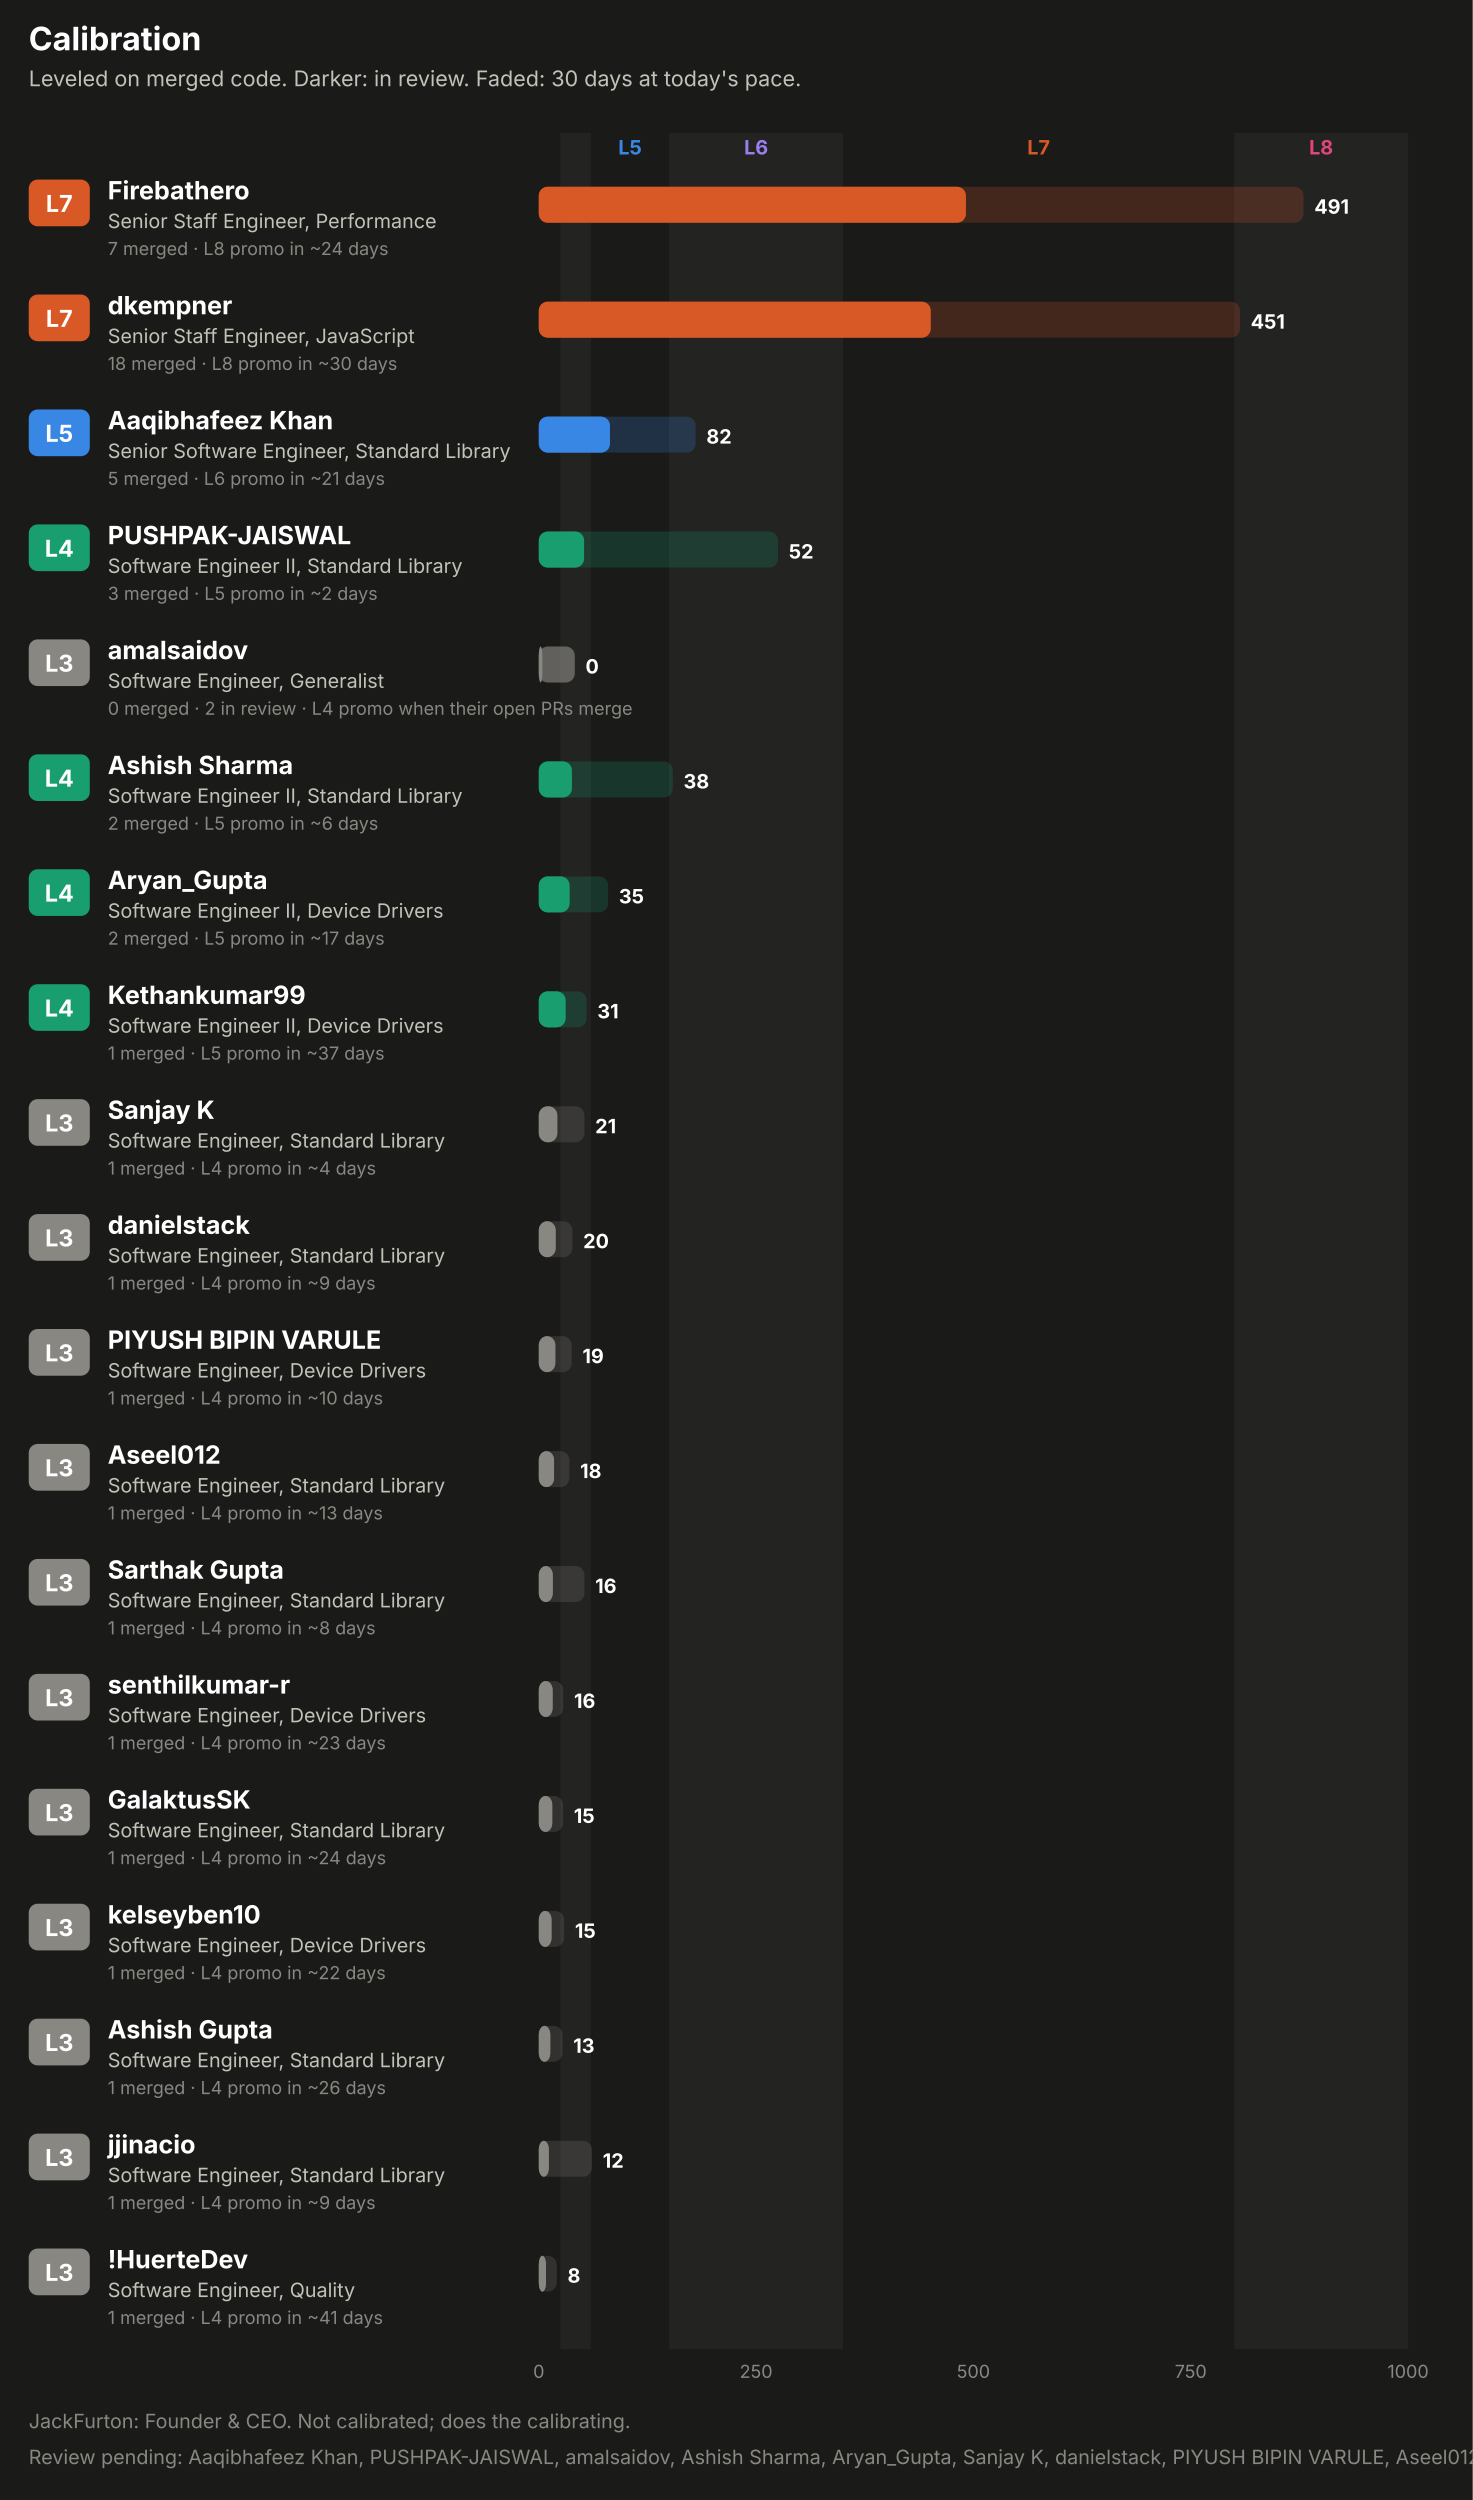
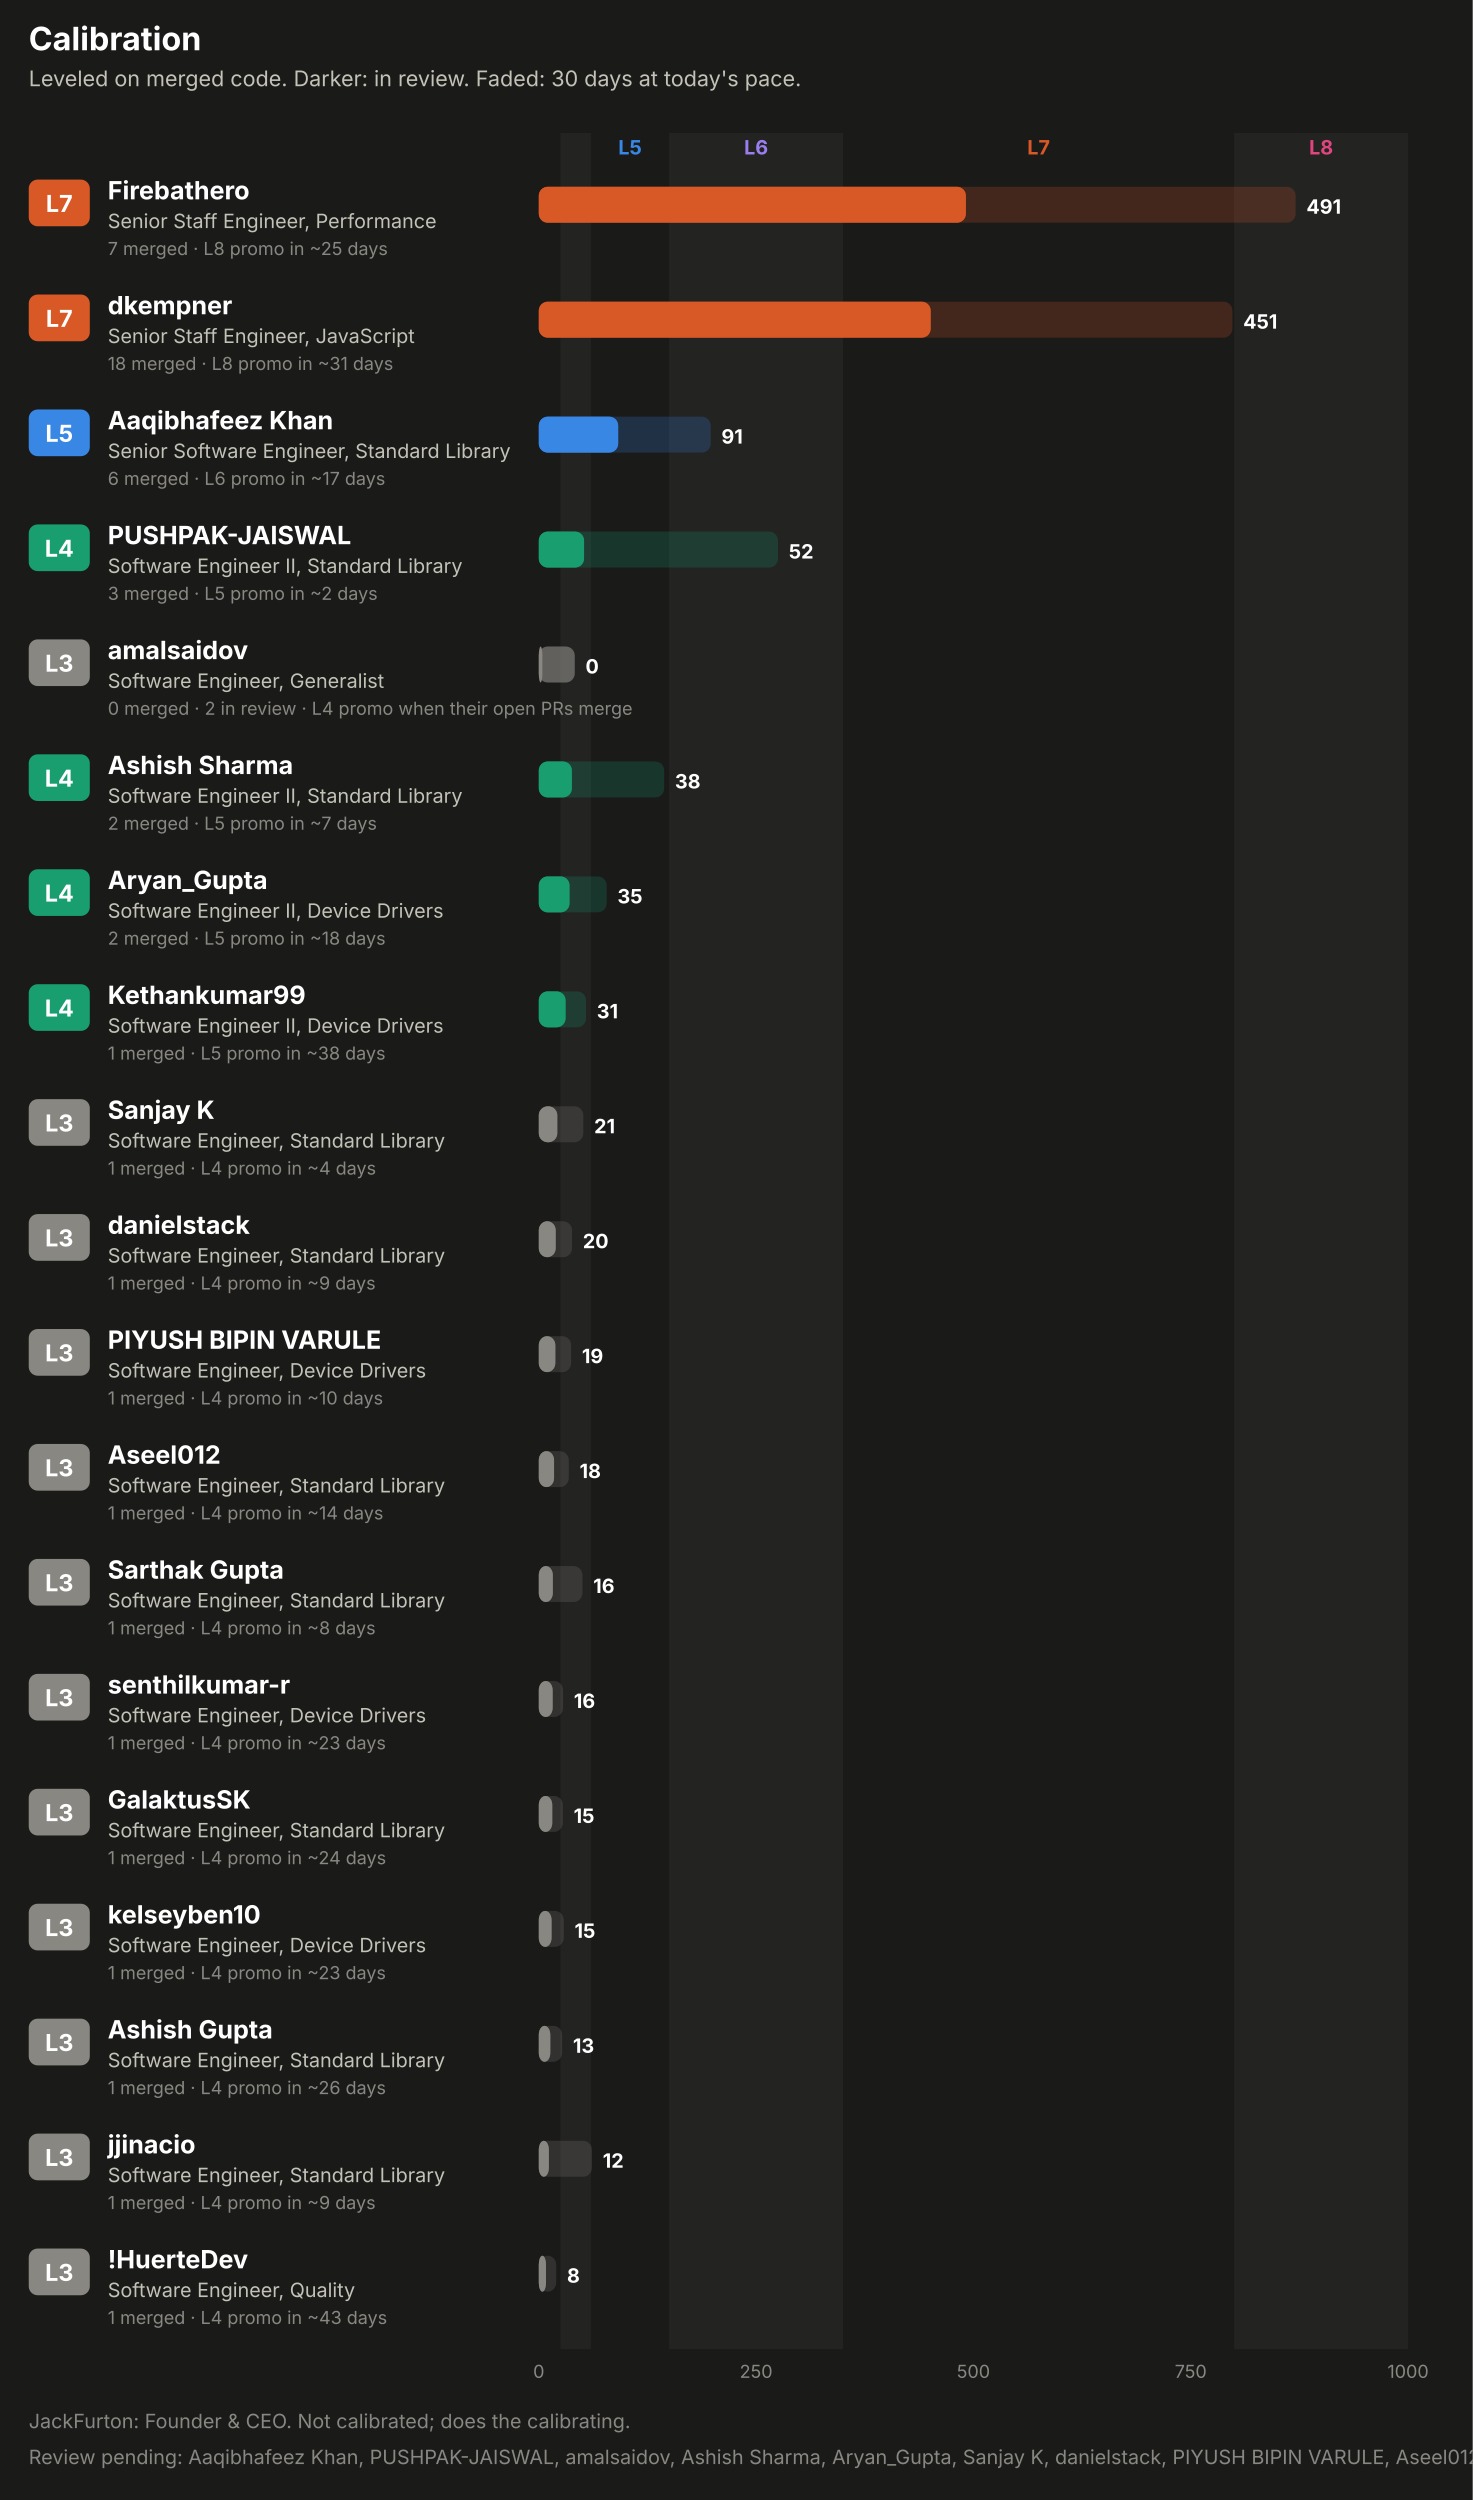
<svg xmlns="http://www.w3.org/2000/svg" width="820" height="1392" viewBox="0 0 820 1392" role="img" font-family="system-ui, -apple-system, 'Segoe UI', sans-serif">
  <rect x="0.0" y="0.0" width="820.0" height="1392.0" rx="0" fill="#1a1a19" />
  <text x="16.0" y="28.0" fill="#ffffff" font-size="18" font-weight="700" text-anchor="start">Calibration</text>
  <text x="16.0" y="48.0" fill="#c3c2b7" font-size="12" font-weight="400" text-anchor="start">Leveled on merged code. Darker: in review. Faded: 30 days at today's pace.</text>
  <rect x="312.1" y="74.0" width="16.9" height="1234.0" rx="0" fill="#232322" />
  <text x="350.8" y="86.0" fill="#3987e5" font-size="11" font-weight="700" text-anchor="middle">L5</text>
  <rect x="372.6" y="74.0" width="96.8" height="1234.0" rx="0" fill="#232322" />
  <text x="421.0" y="86.0" fill="#9a7ef0" font-size="11" font-weight="700" text-anchor="middle">L6</text>
  <text x="578.3" y="86.0" fill="#d95926" font-size="11" font-weight="700" text-anchor="middle">L7</text>
  <rect x="687.2" y="74.0" width="96.8" height="1234.0" rx="0" fill="#232322" />
  <text x="735.6" y="86.0" fill="#e0457f" font-size="11" font-weight="700" text-anchor="middle">L8</text>
  <rect x="16.0" y="100.0" width="34.0" height="26.0" rx="5" fill="#d95926" />
  <text x="33.0" y="118.0" fill="#ffffff" font-size="13" font-weight="700" text-anchor="middle">L7</text>
  <text x="60.0" y="111.0" fill="#ffffff" font-size="14" font-weight="700" text-anchor="start">Firebathero</text>
  <text x="60.0" y="127.0" fill="#c3c2b7" font-size="11" font-weight="400" text-anchor="start">Senior Staff Engineer, Performance</text>
-   <text x="60.0" y="142.0" fill="#898781" font-size="10" font-weight="400" text-anchor="start">7 merged · L8 promo in ~24 days</text>
-   <rect x="300.0" y="104.0" width="425.8" height="20.0" rx="5" fill="#d95926" fill-opacity="0.22" />
+   <text x="60.0" y="142.0" fill="#898781" font-size="10" font-weight="400" text-anchor="start">7 merged · L8 promo in ~25 days</text>
+   <rect x="300.0" y="104.0" width="421.4" height="20.0" rx="5" fill="#d95926" fill-opacity="0.22" />
  <rect x="300.0" y="104.0" width="237.8" height="20.0" rx="5" fill="#d95926" fill-opacity="0.55" />
  <rect x="300.0" y="104.0" width="237.8" height="20.0" rx="5" fill="#d95926" />
-   <text x="731.8" y="119.0" fill="#ffffff" font-size="11" font-weight="700" text-anchor="start">491</text>
+   <text x="727.4" y="119.0" fill="#ffffff" font-size="11" font-weight="700" text-anchor="start">491</text>
  <rect x="16.0" y="164.0" width="34.0" height="26.0" rx="5" fill="#d95926" />
  <text x="33.0" y="182.0" fill="#ffffff" font-size="13" font-weight="700" text-anchor="middle">L7</text>
  <text x="60.0" y="175.0" fill="#ffffff" font-size="14" font-weight="700" text-anchor="start">dkempner</text>
  <text x="60.0" y="191.0" fill="#c3c2b7" font-size="11" font-weight="400" text-anchor="start">Senior Staff Engineer, JavaScript</text>
-   <text x="60.0" y="206.0" fill="#898781" font-size="10" font-weight="400" text-anchor="start">18 merged · L8 promo in ~30 days</text>
-   <rect x="300.0" y="168.0" width="390.4" height="20.0" rx="5" fill="#d95926" fill-opacity="0.22" />
+   <text x="60.0" y="206.0" fill="#898781" font-size="10" font-weight="400" text-anchor="start">18 merged · L8 promo in ~31 days</text>
+   <rect x="300.0" y="168.0" width="386.2" height="20.0" rx="5" fill="#d95926" fill-opacity="0.22" />
  <rect x="300.0" y="168.0" width="218.2" height="20.0" rx="5" fill="#d95926" fill-opacity="0.55" />
  <rect x="300.0" y="168.0" width="218.2" height="20.0" rx="5" fill="#d95926" />
-   <text x="696.4" y="183.0" fill="#ffffff" font-size="11" font-weight="700" text-anchor="start">451</text>
+   <text x="692.2" y="183.0" fill="#ffffff" font-size="11" font-weight="700" text-anchor="start">451</text>
  <rect x="16.0" y="228.0" width="34.0" height="26.0" rx="5" fill="#3987e5" />
  <text x="33.0" y="246.0" fill="#ffffff" font-size="13" font-weight="700" text-anchor="middle">L5</text>
  <text x="60.0" y="239.0" fill="#ffffff" font-size="14" font-weight="700" text-anchor="start">Aaqibhafeez Khan</text>
  <text x="60.0" y="255.0" fill="#c3c2b7" font-size="11" font-weight="400" text-anchor="start">Senior Software Engineer, Standard Library</text>
-   <text x="60.0" y="270.0" fill="#898781" font-size="10" font-weight="400" text-anchor="start">5 merged · L6 promo in ~21 days</text>
-   <rect x="300.0" y="232.0" width="87.3" height="20.0" rx="5" fill="#3987e5" fill-opacity="0.22" />
-   <rect x="300.0" y="232.0" width="39.6" height="20.0" rx="5" fill="#3987e5" fill-opacity="0.55" />
-   <rect x="300.0" y="232.0" width="39.6" height="20.0" rx="5" fill="#3987e5" />
-   <text x="393.3" y="247.0" fill="#ffffff" font-size="11" font-weight="700" text-anchor="start">82</text>
+   <text x="60.0" y="270.0" fill="#898781" font-size="10" font-weight="400" text-anchor="start">6 merged · L6 promo in ~17 days</text>
+   <rect x="300.0" y="232.0" width="95.7" height="20.0" rx="5" fill="#3987e5" fill-opacity="0.22" />
+   <rect x="300.0" y="232.0" width="44.2" height="20.0" rx="5" fill="#3987e5" fill-opacity="0.55" />
+   <rect x="300.0" y="232.0" width="44.2" height="20.0" rx="5" fill="#3987e5" />
+   <text x="401.7" y="247.0" fill="#ffffff" font-size="11" font-weight="700" text-anchor="start">91</text>
  <rect x="16.0" y="292.0" width="34.0" height="26.0" rx="5" fill="#199e70" />
  <text x="33.0" y="310.0" fill="#ffffff" font-size="13" font-weight="700" text-anchor="middle">L4</text>
  <text x="60.0" y="303.0" fill="#ffffff" font-size="14" font-weight="700" text-anchor="start">PUSHPAK-JAISWAL</text>
  <text x="60.0" y="319.0" fill="#c3c2b7" font-size="11" font-weight="400" text-anchor="start">Software Engineer II, Standard Library</text>
  <text x="60.0" y="334.0" fill="#898781" font-size="10" font-weight="400" text-anchor="start">3 merged · L5 promo in ~2 days</text>
  <rect x="300.0" y="296.0" width="133.2" height="20.0" rx="5" fill="#199e70" fill-opacity="0.22" />
  <rect x="300.0" y="296.0" width="25.2" height="20.0" rx="5" fill="#199e70" fill-opacity="0.55" />
  <rect x="300.0" y="296.0" width="25.2" height="20.0" rx="5" fill="#199e70" />
  <text x="439.2" y="311.0" fill="#ffffff" font-size="11" font-weight="700" text-anchor="start">52</text>
  <rect x="16.0" y="356.0" width="34.0" height="26.0" rx="5" fill="#898781" />
  <text x="33.0" y="374.0" fill="#ffffff" font-size="13" font-weight="700" text-anchor="middle">L3</text>
  <text x="60.0" y="367.0" fill="#ffffff" font-size="14" font-weight="700" text-anchor="start">amalsaidov</text>
  <text x="60.0" y="383.0" fill="#c3c2b7" font-size="11" font-weight="400" text-anchor="start">Software Engineer, Generalist</text>
  <text x="60.0" y="398.0" fill="#898781" font-size="10" font-weight="400" text-anchor="start">0 merged · 2 in review · L4 promo when their open PRs merge</text>
  <rect x="300.0" y="360.0" width="20.0" height="20.0" rx="5" fill="#898781" fill-opacity="0.22" />
  <rect x="300.0" y="360.0" width="20.0" height="20.0" rx="5" fill="#898781" fill-opacity="0.55" />
  <rect x="300.0" y="360.0" width="2.0" height="20.0" rx="5" fill="#898781" />
  <text x="326.0" y="375.0" fill="#ffffff" font-size="11" font-weight="700" text-anchor="start">0</text>
  <rect x="16.0" y="420.0" width="34.0" height="26.0" rx="5" fill="#199e70" />
  <text x="33.0" y="438.0" fill="#ffffff" font-size="13" font-weight="700" text-anchor="middle">L4</text>
  <text x="60.0" y="431.0" fill="#ffffff" font-size="14" font-weight="700" text-anchor="start">Ashish Sharma</text>
  <text x="60.0" y="447.0" fill="#c3c2b7" font-size="11" font-weight="400" text-anchor="start">Software Engineer II, Standard Library</text>
-   <text x="60.0" y="462.0" fill="#898781" font-size="10" font-weight="400" text-anchor="start">2 merged · L5 promo in ~6 days</text>
-   <rect x="300.0" y="424.0" width="74.6" height="20.0" rx="5" fill="#199e70" fill-opacity="0.22" />
+   <text x="60.0" y="462.0" fill="#898781" font-size="10" font-weight="400" text-anchor="start">2 merged · L5 promo in ~7 days</text>
+   <rect x="300.0" y="424.0" width="69.8" height="20.0" rx="5" fill="#199e70" fill-opacity="0.22" />
  <rect x="300.0" y="424.0" width="18.4" height="20.0" rx="5" fill="#199e70" fill-opacity="0.55" />
  <rect x="300.0" y="424.0" width="18.4" height="20.0" rx="5" fill="#199e70" />
-   <text x="380.6" y="439.0" fill="#ffffff" font-size="11" font-weight="700" text-anchor="start">38</text>
+   <text x="375.8" y="439.0" fill="#ffffff" font-size="11" font-weight="700" text-anchor="start">38</text>
  <rect x="16.0" y="484.0" width="34.0" height="26.0" rx="5" fill="#199e70" />
  <text x="33.0" y="502.0" fill="#ffffff" font-size="13" font-weight="700" text-anchor="middle">L4</text>
  <text x="60.0" y="495.0" fill="#ffffff" font-size="14" font-weight="700" text-anchor="start">Aryan_Gupta</text>
  <text x="60.0" y="511.0" fill="#c3c2b7" font-size="11" font-weight="400" text-anchor="start">Software Engineer II, Device Drivers</text>
-   <text x="60.0" y="526.0" fill="#898781" font-size="10" font-weight="400" text-anchor="start">2 merged · L5 promo in ~17 days</text>
-   <rect x="300.0" y="488.0" width="38.6" height="20.0" rx="5" fill="#199e70" fill-opacity="0.22" />
+   <text x="60.0" y="526.0" fill="#898781" font-size="10" font-weight="400" text-anchor="start">2 merged · L5 promo in ~18 days</text>
+   <rect x="300.0" y="488.0" width="37.8" height="20.0" rx="5" fill="#199e70" fill-opacity="0.22" />
  <rect x="300.0" y="488.0" width="17.1" height="20.0" rx="5" fill="#199e70" fill-opacity="0.55" />
  <rect x="300.0" y="488.0" width="17.1" height="20.0" rx="5" fill="#199e70" />
-   <text x="344.6" y="503.0" fill="#ffffff" font-size="11" font-weight="700" text-anchor="start">35</text>
+   <text x="343.8" y="503.0" fill="#ffffff" font-size="11" font-weight="700" text-anchor="start">35</text>
  <rect x="16.0" y="548.0" width="34.0" height="26.0" rx="5" fill="#199e70" />
  <text x="33.0" y="566.0" fill="#ffffff" font-size="13" font-weight="700" text-anchor="middle">L4</text>
  <text x="60.0" y="559.0" fill="#ffffff" font-size="14" font-weight="700" text-anchor="start">Kethankumar99</text>
  <text x="60.0" y="575.0" fill="#c3c2b7" font-size="11" font-weight="400" text-anchor="start">Software Engineer II, Device Drivers</text>
-   <text x="60.0" y="590.0" fill="#898781" font-size="10" font-weight="400" text-anchor="start">1 merged · L5 promo in ~37 days</text>
-   <rect x="300.0" y="552.0" width="26.6" height="20.0" rx="5" fill="#199e70" fill-opacity="0.22" />
+   <text x="60.0" y="590.0" fill="#898781" font-size="10" font-weight="400" text-anchor="start">1 merged · L5 promo in ~38 days</text>
+   <rect x="300.0" y="552.0" width="26.3" height="20.0" rx="5" fill="#199e70" fill-opacity="0.22" />
  <rect x="300.0" y="552.0" width="14.9" height="20.0" rx="5" fill="#199e70" fill-opacity="0.55" />
  <rect x="300.0" y="552.0" width="14.9" height="20.0" rx="5" fill="#199e70" />
-   <text x="332.6" y="567.0" fill="#ffffff" font-size="11" font-weight="700" text-anchor="start">31</text>
+   <text x="332.3" y="567.0" fill="#ffffff" font-size="11" font-weight="700" text-anchor="start">31</text>
  <rect x="16.0" y="612.0" width="34.0" height="26.0" rx="5" fill="#898781" />
  <text x="33.0" y="630.0" fill="#ffffff" font-size="13" font-weight="700" text-anchor="middle">L3</text>
  <text x="60.0" y="623.0" fill="#ffffff" font-size="14" font-weight="700" text-anchor="start">Sanjay K</text>
  <text x="60.0" y="639.0" fill="#c3c2b7" font-size="11" font-weight="400" text-anchor="start">Software Engineer, Standard Library</text>
  <text x="60.0" y="654.0" fill="#898781" font-size="10" font-weight="400" text-anchor="start">1 merged · L4 promo in ~4 days</text>
-   <rect x="300.0" y="616.0" width="25.4" height="20.0" rx="5" fill="#898781" fill-opacity="0.22" />
+   <rect x="300.0" y="616.0" width="24.8" height="20.0" rx="5" fill="#898781" fill-opacity="0.22" />
  <rect x="300.0" y="616.0" width="10.3" height="20.0" rx="5" fill="#898781" fill-opacity="0.55" />
  <rect x="300.0" y="616.0" width="10.3" height="20.0" rx="5" fill="#898781" />
-   <text x="331.4" y="631.0" fill="#ffffff" font-size="11" font-weight="700" text-anchor="start">21</text>
+   <text x="330.8" y="631.0" fill="#ffffff" font-size="11" font-weight="700" text-anchor="start">21</text>
  <rect x="16.0" y="676.0" width="34.0" height="26.0" rx="5" fill="#898781" />
  <text x="33.0" y="694.0" fill="#ffffff" font-size="13" font-weight="700" text-anchor="middle">L3</text>
  <text x="60.0" y="687.0" fill="#ffffff" font-size="14" font-weight="700" text-anchor="start">danielstack</text>
  <text x="60.0" y="703.0" fill="#c3c2b7" font-size="11" font-weight="400" text-anchor="start">Software Engineer, Standard Library</text>
  <text x="60.0" y="718.0" fill="#898781" font-size="10" font-weight="400" text-anchor="start">1 merged · L4 promo in ~9 days</text>
-   <rect x="300.0" y="680.0" width="18.7" height="20.0" rx="5" fill="#898781" fill-opacity="0.22" />
+   <rect x="300.0" y="680.0" width="18.5" height="20.0" rx="5" fill="#898781" fill-opacity="0.22" />
  <rect x="300.0" y="680.0" width="9.4" height="20.0" rx="5" fill="#898781" fill-opacity="0.55" />
  <rect x="300.0" y="680.0" width="9.4" height="20.0" rx="5" fill="#898781" />
-   <text x="324.7" y="695.0" fill="#ffffff" font-size="11" font-weight="700" text-anchor="start">20</text>
+   <text x="324.5" y="695.0" fill="#ffffff" font-size="11" font-weight="700" text-anchor="start">20</text>
  <rect x="16.0" y="740.0" width="34.0" height="26.0" rx="5" fill="#898781" />
  <text x="33.0" y="758.0" fill="#ffffff" font-size="13" font-weight="700" text-anchor="middle">L3</text>
  <text x="60.0" y="751.0" fill="#ffffff" font-size="14" font-weight="700" text-anchor="start">PIYUSH BIPIN VARULE</text>
  <text x="60.0" y="767.0" fill="#c3c2b7" font-size="11" font-weight="400" text-anchor="start">Software Engineer, Device Drivers</text>
  <text x="60.0" y="782.0" fill="#898781" font-size="10" font-weight="400" text-anchor="start">1 merged · L4 promo in ~10 days</text>
-   <rect x="300.0" y="744.0" width="18.3" height="20.0" rx="5" fill="#898781" fill-opacity="0.22" />
+   <rect x="300.0" y="744.0" width="18.0" height="20.0" rx="5" fill="#898781" fill-opacity="0.22" />
  <rect x="300.0" y="744.0" width="9.2" height="20.0" rx="5" fill="#898781" fill-opacity="0.55" />
  <rect x="300.0" y="744.0" width="9.2" height="20.0" rx="5" fill="#898781" />
-   <text x="324.3" y="759.0" fill="#ffffff" font-size="11" font-weight="700" text-anchor="start">19</text>
+   <text x="324.0" y="759.0" fill="#ffffff" font-size="11" font-weight="700" text-anchor="start">19</text>
  <rect x="16.0" y="804.0" width="34.0" height="26.0" rx="5" fill="#898781" />
  <text x="33.0" y="822.0" fill="#ffffff" font-size="13" font-weight="700" text-anchor="middle">L3</text>
  <text x="60.0" y="815.0" fill="#ffffff" font-size="14" font-weight="700" text-anchor="start">Aseel012</text>
  <text x="60.0" y="831.0" fill="#c3c2b7" font-size="11" font-weight="400" text-anchor="start">Software Engineer, Standard Library</text>
-   <text x="60.0" y="846.0" fill="#898781" font-size="10" font-weight="400" text-anchor="start">1 merged · L4 promo in ~13 days</text>
-   <rect x="300.0" y="808.0" width="17.0" height="20.0" rx="5" fill="#898781" fill-opacity="0.22" />
+   <text x="60.0" y="846.0" fill="#898781" font-size="10" font-weight="400" text-anchor="start">1 merged · L4 promo in ~14 days</text>
+   <rect x="300.0" y="808.0" width="16.7" height="20.0" rx="5" fill="#898781" fill-opacity="0.22" />
  <rect x="300.0" y="808.0" width="8.5" height="20.0" rx="5" fill="#898781" fill-opacity="0.55" />
  <rect x="300.0" y="808.0" width="8.5" height="20.0" rx="5" fill="#898781" />
-   <text x="323.0" y="823.0" fill="#ffffff" font-size="11" font-weight="700" text-anchor="start">18</text>
+   <text x="322.7" y="823.0" fill="#ffffff" font-size="11" font-weight="700" text-anchor="start">18</text>
  <rect x="16.0" y="868.0" width="34.0" height="26.0" rx="5" fill="#898781" />
  <text x="33.0" y="886.0" fill="#ffffff" font-size="13" font-weight="700" text-anchor="middle">L3</text>
  <text x="60.0" y="879.0" fill="#ffffff" font-size="14" font-weight="700" text-anchor="start">Sarthak Gupta</text>
  <text x="60.0" y="895.0" fill="#c3c2b7" font-size="11" font-weight="400" text-anchor="start">Software Engineer, Standard Library</text>
  <text x="60.0" y="910.0" fill="#898781" font-size="10" font-weight="400" text-anchor="start">1 merged · L4 promo in ~8 days</text>
-   <rect x="300.0" y="872.0" width="25.4" height="20.0" rx="5" fill="#898781" fill-opacity="0.22" />
+   <rect x="300.0" y="872.0" width="24.3" height="20.0" rx="5" fill="#898781" fill-opacity="0.22" />
  <rect x="300.0" y="872.0" width="7.8" height="20.0" rx="5" fill="#898781" fill-opacity="0.55" />
  <rect x="300.0" y="872.0" width="7.8" height="20.0" rx="5" fill="#898781" />
-   <text x="331.4" y="887.0" fill="#ffffff" font-size="11" font-weight="700" text-anchor="start">16</text>
+   <text x="330.3" y="887.0" fill="#ffffff" font-size="11" font-weight="700" text-anchor="start">16</text>
  <rect x="16.0" y="932.0" width="34.0" height="26.0" rx="5" fill="#898781" />
  <text x="33.0" y="950.0" fill="#ffffff" font-size="13" font-weight="700" text-anchor="middle">L3</text>
  <text x="60.0" y="943.0" fill="#ffffff" font-size="14" font-weight="700" text-anchor="start">senthilkumar-r</text>
  <text x="60.0" y="959.0" fill="#c3c2b7" font-size="11" font-weight="400" text-anchor="start">Software Engineer, Device Drivers</text>
  <text x="60.0" y="974.0" fill="#898781" font-size="10" font-weight="400" text-anchor="start">1 merged · L4 promo in ~23 days</text>
-   <rect x="300.0" y="936.0" width="13.6" height="20.0" rx="5" fill="#898781" fill-opacity="0.22" />
+   <rect x="300.0" y="936.0" width="13.5" height="20.0" rx="5" fill="#898781" fill-opacity="0.22" />
  <rect x="300.0" y="936.0" width="7.7" height="20.0" rx="5" fill="#898781" fill-opacity="0.55" />
  <rect x="300.0" y="936.0" width="7.7" height="20.0" rx="5" fill="#898781" />
-   <text x="319.6" y="951.0" fill="#ffffff" font-size="11" font-weight="700" text-anchor="start">16</text>
+   <text x="319.5" y="951.0" fill="#ffffff" font-size="11" font-weight="700" text-anchor="start">16</text>
  <rect x="16.0" y="996.0" width="34.0" height="26.0" rx="5" fill="#898781" />
  <text x="33.0" y="1014.0" fill="#ffffff" font-size="13" font-weight="700" text-anchor="middle">L3</text>
  <text x="60.0" y="1007.0" fill="#ffffff" font-size="14" font-weight="700" text-anchor="start">GalaktusSK</text>
  <text x="60.0" y="1023.0" fill="#c3c2b7" font-size="11" font-weight="400" text-anchor="start">Software Engineer, Standard Library</text>
  <text x="60.0" y="1038.0" fill="#898781" font-size="10" font-weight="400" text-anchor="start">1 merged · L4 promo in ~24 days</text>
-   <rect x="300.0" y="1000.0" width="13.5" height="20.0" rx="5" fill="#898781" fill-opacity="0.22" />
+   <rect x="300.0" y="1000.0" width="13.4" height="20.0" rx="5" fill="#898781" fill-opacity="0.22" />
  <rect x="300.0" y="1000.0" width="7.5" height="20.0" rx="5" fill="#898781" fill-opacity="0.55" />
  <rect x="300.0" y="1000.0" width="7.5" height="20.0" rx="5" fill="#898781" />
-   <text x="319.5" y="1015.0" fill="#ffffff" font-size="11" font-weight="700" text-anchor="start">15</text>
+   <text x="319.4" y="1015.0" fill="#ffffff" font-size="11" font-weight="700" text-anchor="start">15</text>
  <rect x="16.0" y="1060.0" width="34.0" height="26.0" rx="5" fill="#898781" />
  <text x="33.0" y="1078.0" fill="#ffffff" font-size="13" font-weight="700" text-anchor="middle">L3</text>
  <text x="60.0" y="1071.0" fill="#ffffff" font-size="14" font-weight="700" text-anchor="start">kelseyben10</text>
  <text x="60.0" y="1087.0" fill="#c3c2b7" font-size="11" font-weight="400" text-anchor="start">Software Engineer, Device Drivers</text>
-   <text x="60.0" y="1102.0" fill="#898781" font-size="10" font-weight="400" text-anchor="start">1 merged · L4 promo in ~22 days</text>
-   <rect x="300.0" y="1064.0" width="14.1" height="20.0" rx="5" fill="#898781" fill-opacity="0.22" />
+   <text x="60.0" y="1102.0" fill="#898781" font-size="10" font-weight="400" text-anchor="start">1 merged · L4 promo in ~23 days</text>
+   <rect x="300.0" y="1064.0" width="13.9" height="20.0" rx="5" fill="#898781" fill-opacity="0.22" />
  <rect x="300.0" y="1064.0" width="7.1" height="20.0" rx="5" fill="#898781" fill-opacity="0.55" />
  <rect x="300.0" y="1064.0" width="7.1" height="20.0" rx="5" fill="#898781" />
-   <text x="320.1" y="1079.0" fill="#ffffff" font-size="11" font-weight="700" text-anchor="start">15</text>
+   <text x="319.9" y="1079.0" fill="#ffffff" font-size="11" font-weight="700" text-anchor="start">15</text>
  <rect x="16.0" y="1124.0" width="34.0" height="26.0" rx="5" fill="#898781" />
  <text x="33.0" y="1142.0" fill="#ffffff" font-size="13" font-weight="700" text-anchor="middle">L3</text>
  <text x="60.0" y="1135.0" fill="#ffffff" font-size="14" font-weight="700" text-anchor="start">Ashish Gupta</text>
  <text x="60.0" y="1151.0" fill="#c3c2b7" font-size="11" font-weight="400" text-anchor="start">Software Engineer, Standard Library</text>
  <text x="60.0" y="1166.0" fill="#898781" font-size="10" font-weight="400" text-anchor="start">1 merged · L4 promo in ~26 days</text>
-   <rect x="300.0" y="1128.0" width="13.2" height="20.0" rx="5" fill="#898781" fill-opacity="0.22" />
+   <rect x="300.0" y="1128.0" width="13.0" height="20.0" rx="5" fill="#898781" fill-opacity="0.22" />
  <rect x="300.0" y="1128.0" width="6.4" height="20.0" rx="5" fill="#898781" fill-opacity="0.55" />
  <rect x="300.0" y="1128.0" width="6.4" height="20.0" rx="5" fill="#898781" />
-   <text x="319.2" y="1143.0" fill="#ffffff" font-size="11" font-weight="700" text-anchor="start">13</text>
+   <text x="319.0" y="1143.0" fill="#ffffff" font-size="11" font-weight="700" text-anchor="start">13</text>
  <rect x="16.0" y="1188.0" width="34.0" height="26.0" rx="5" fill="#898781" />
  <text x="33.0" y="1206.0" fill="#ffffff" font-size="13" font-weight="700" text-anchor="middle">L3</text>
  <text x="60.0" y="1199.0" fill="#ffffff" font-size="14" font-weight="700" text-anchor="start">jjinacio</text>
  <text x="60.0" y="1215.0" fill="#c3c2b7" font-size="11" font-weight="400" text-anchor="start">Software Engineer, Standard Library</text>
  <text x="60.0" y="1230.0" fill="#898781" font-size="10" font-weight="400" text-anchor="start">1 merged · L4 promo in ~9 days</text>
  <rect x="300.0" y="1192.0" width="29.6" height="20.0" rx="5" fill="#898781" fill-opacity="0.22" />
  <rect x="300.0" y="1192.0" width="5.6" height="20.0" rx="5" fill="#898781" fill-opacity="0.55" />
  <rect x="300.0" y="1192.0" width="5.6" height="20.0" rx="5" fill="#898781" />
  <text x="335.6" y="1207.0" fill="#ffffff" font-size="11" font-weight="700" text-anchor="start">12</text>
  <rect x="16.0" y="1252.0" width="34.0" height="26.0" rx="5" fill="#898781" />
  <text x="33.0" y="1270.0" fill="#ffffff" font-size="13" font-weight="700" text-anchor="middle">L3</text>
  <text x="60.0" y="1263.0" fill="#ffffff" font-size="14" font-weight="700" text-anchor="start">!HuerteDev</text>
  <text x="60.0" y="1279.0" fill="#c3c2b7" font-size="11" font-weight="400" text-anchor="start">Software Engineer, Quality</text>
-   <text x="60.0" y="1294.0" fill="#898781" font-size="10" font-weight="400" text-anchor="start">1 merged · L4 promo in ~41 days</text>
-   <rect x="300.0" y="1256.0" width="10.0" height="20.0" rx="5" fill="#898781" fill-opacity="0.22" />
+   <text x="60.0" y="1294.0" fill="#898781" font-size="10" font-weight="400" text-anchor="start">1 merged · L4 promo in ~43 days</text>
+   <rect x="300.0" y="1256.0" width="9.7" height="20.0" rx="5" fill="#898781" fill-opacity="0.22" />
  <rect x="300.0" y="1256.0" width="4.0" height="20.0" rx="5" fill="#898781" fill-opacity="0.55" />
  <rect x="300.0" y="1256.0" width="4.0" height="20.0" rx="5" fill="#898781" />
-   <text x="316.0" y="1271.0" fill="#ffffff" font-size="11" font-weight="700" text-anchor="start">8</text>
+   <text x="315.7" y="1271.0" fill="#ffffff" font-size="11" font-weight="700" text-anchor="start">8</text>
  <text x="300.0" y="1324.0" fill="#898781" font-size="10" font-weight="400" text-anchor="middle">0</text>
  <text x="421.0" y="1324.0" fill="#898781" font-size="10" font-weight="400" text-anchor="middle">250</text>
  <text x="542.0" y="1324.0" fill="#898781" font-size="10" font-weight="400" text-anchor="middle">500</text>
  <text x="663.0" y="1324.0" fill="#898781" font-size="10" font-weight="400" text-anchor="middle">750</text>
  <text x="784.0" y="1324.0" fill="#898781" font-size="10" font-weight="400" text-anchor="middle">1000</text>
  <text x="16.0" y="1352.0" fill="#898781" font-size="11" font-weight="400" text-anchor="start">JackFurton: Founder &amp; CEO. Not calibrated; does the calibrating.</text>
  <text x="16.0" y="1372.0" fill="#898781" font-size="11" font-weight="400" text-anchor="start">Review pending: Aaqibhafeez Khan, PUSHPAK-JAISWAL, amalsaidov, Ashish Sharma, Aryan_Gupta, Sanjay K, danielstack, PIYUSH BIPIN VARULE, Aseel012, Sarthak Gupta, GalaktusSK, kelseyben10, Ashish Gupta, jjinacio, !HuerteDev. The committee has opened a file.</text>
</svg>
